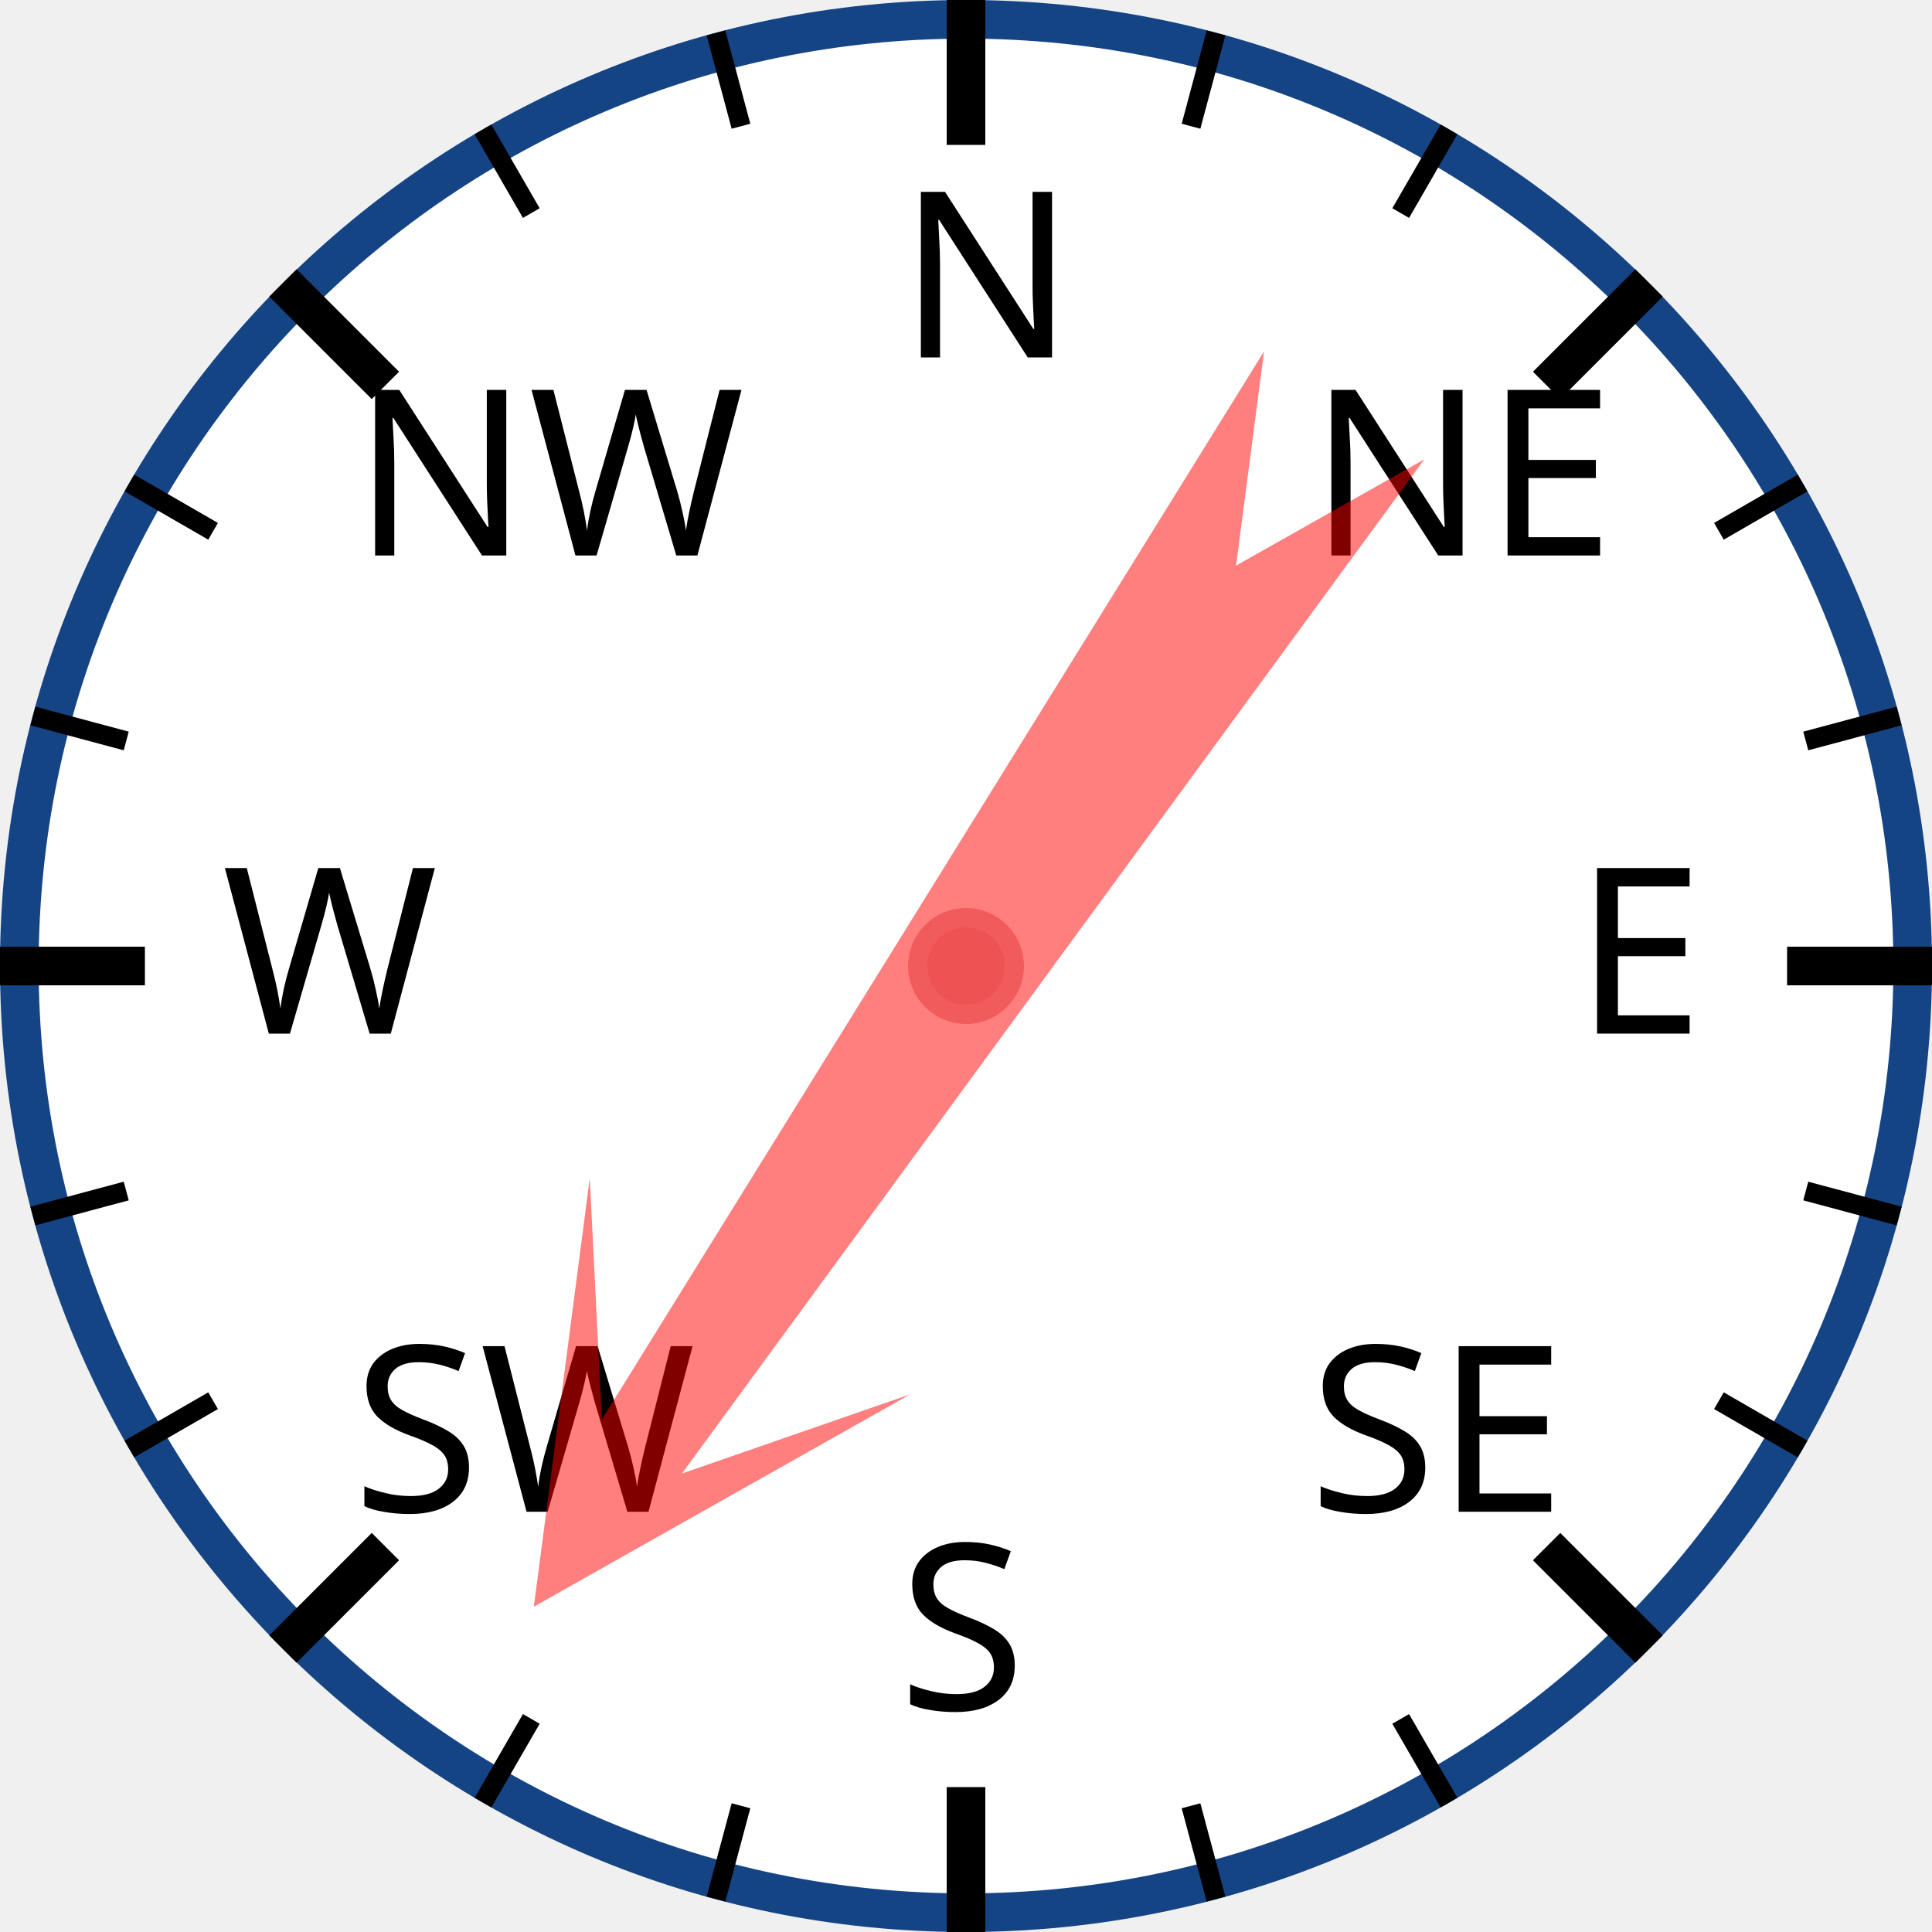
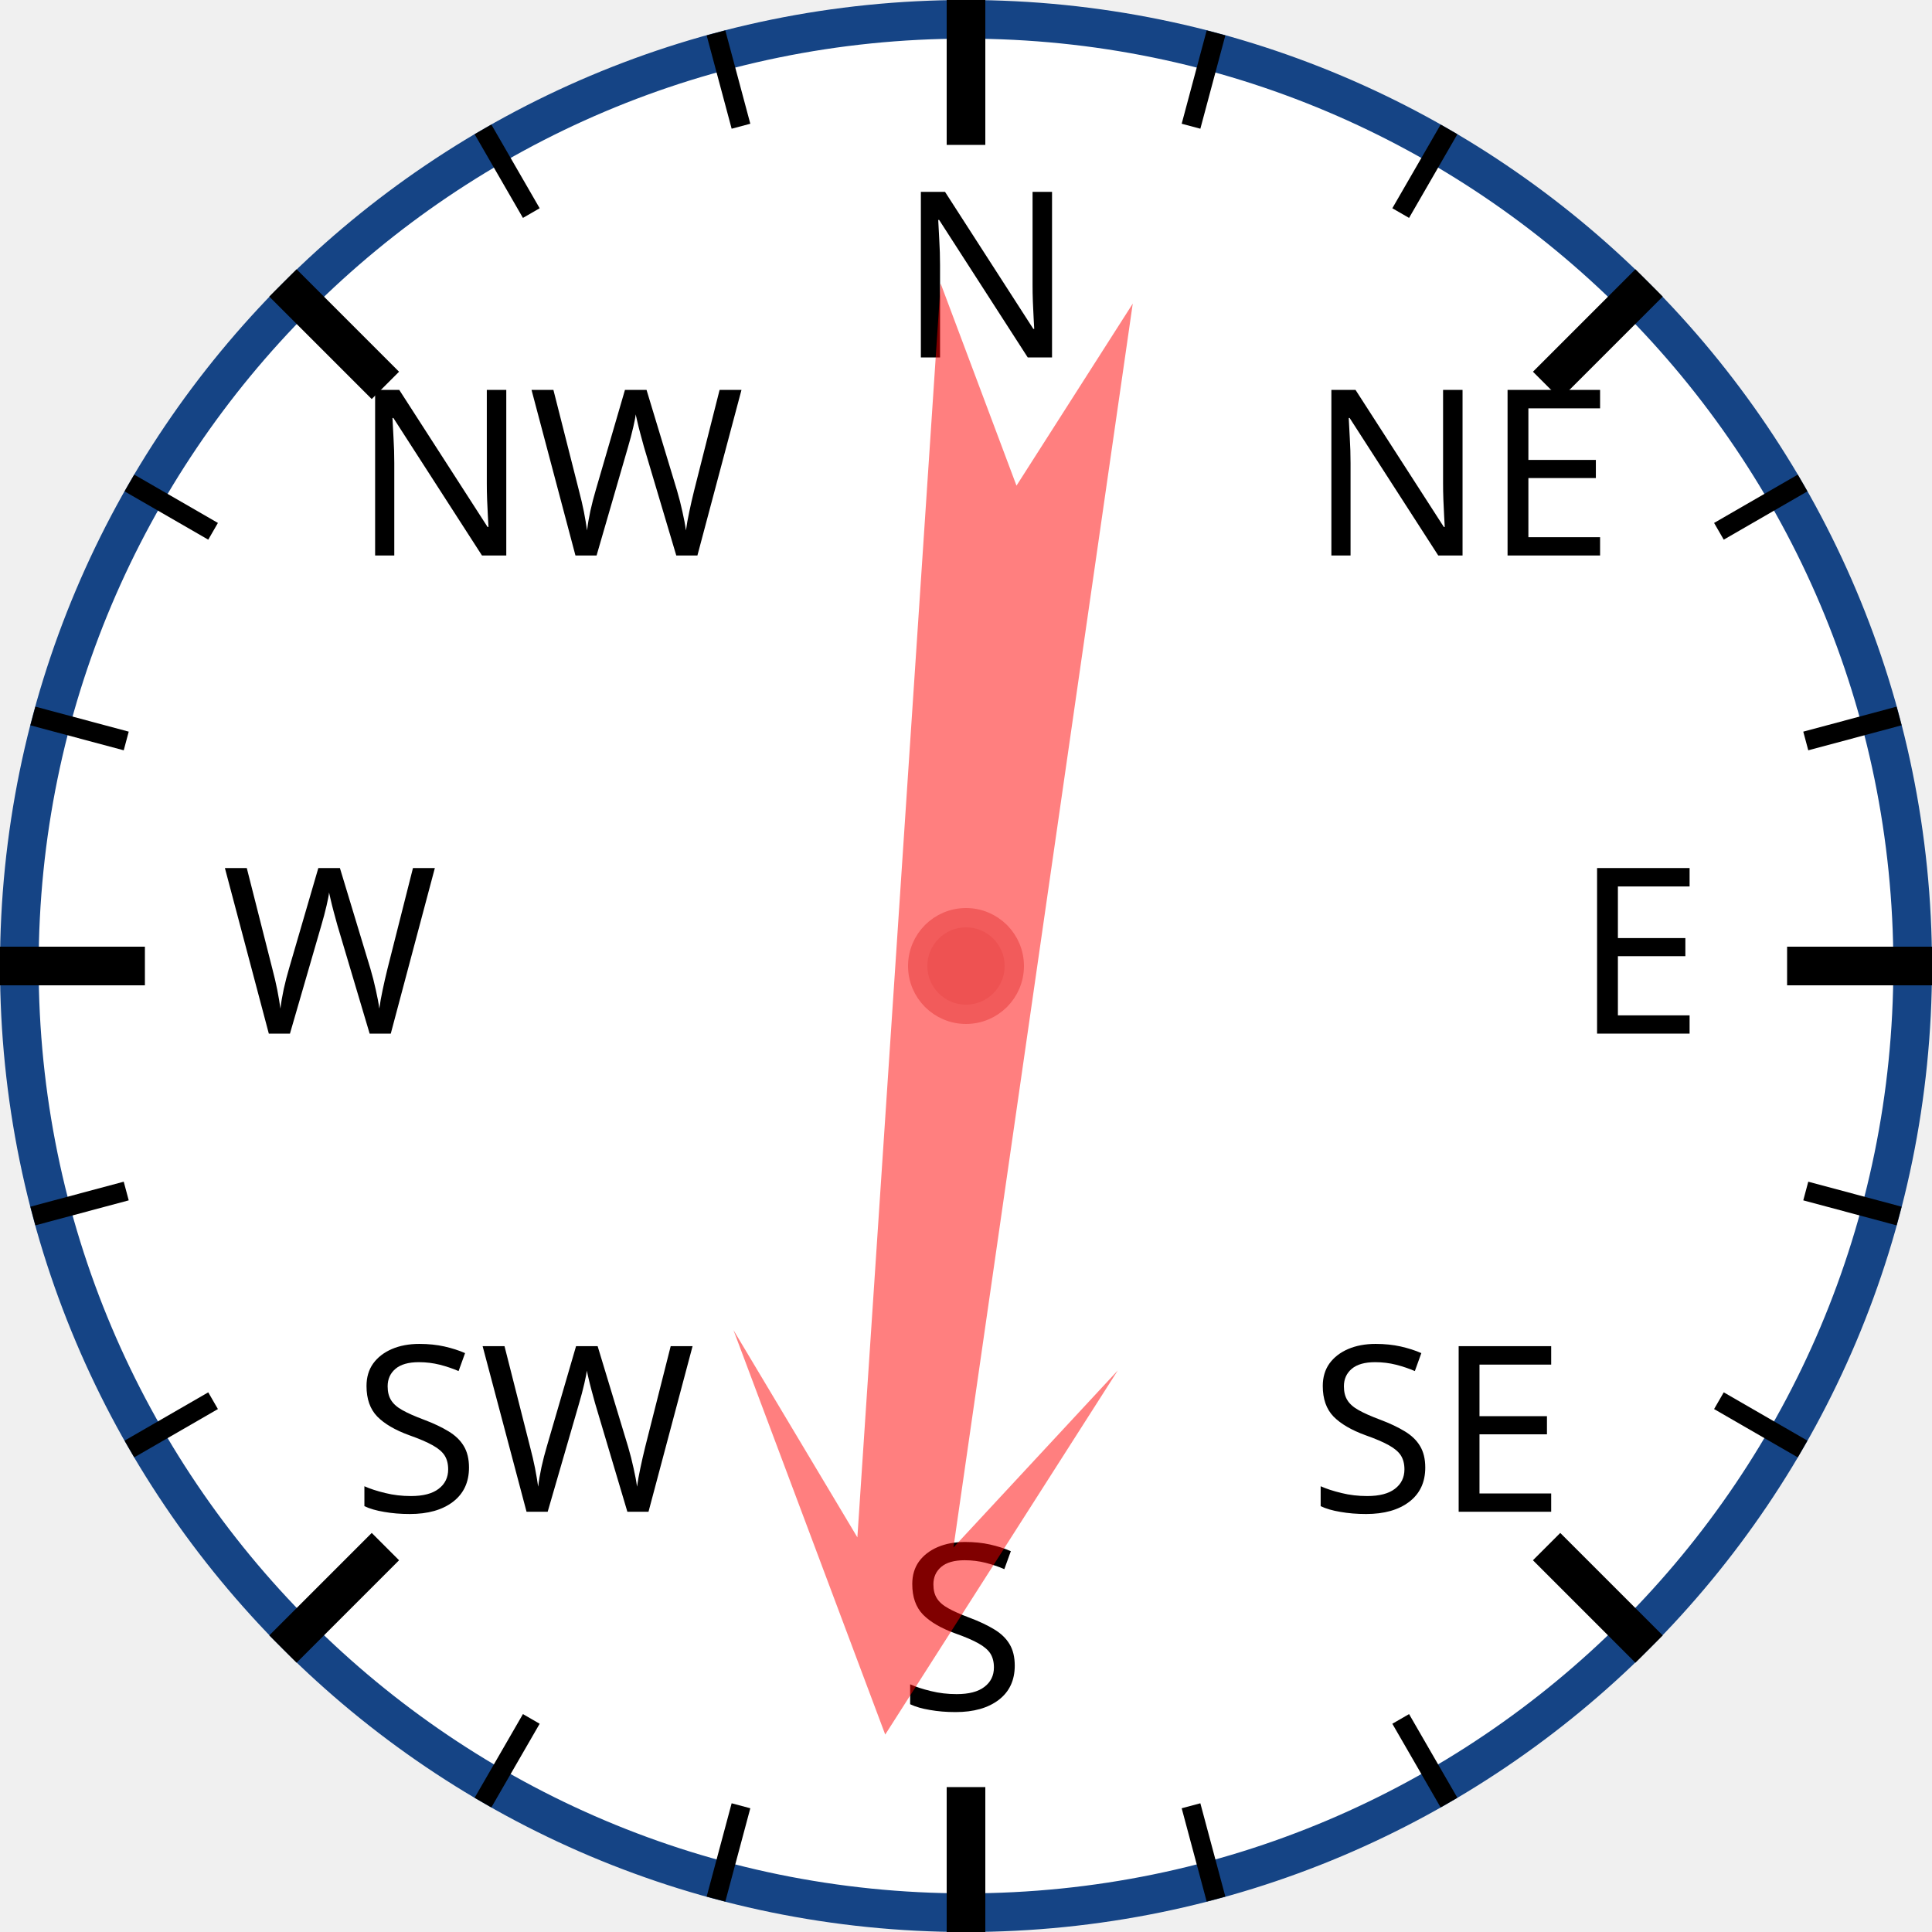
<svg xmlns="http://www.w3.org/2000/svg" width="120px" height="120px" viewBox="0 0 200 200">
  <circle cx="100" cy="100" r="98" style="fill: white; stroke: #154485; stroke-width: 4;" />
  <text x="93.0" y="37.0" style="font-family: sans-serif; font-size: 18pt;">N</text>
  <line x1="100.0" y1="0.0" x2="100.0" y2="15.0" style="stroke: black; stroke-width: 4;" />
  <line x1="74.118" y1="3.407" x2="76.706" y2="13.067" style="stroke: black; stroke-width: 2;" />
  <line x1="50" y1="13.397" x2="55" y2="22.058" style="stroke: black; stroke-width: 2;" />
  <text x="36.503" y="57.503" style="font-family: sans-serif; font-size: 18pt;">NW</text>
  <line x1="29.289" y1="29.289" x2="39.896" y2="39.896" style="stroke: black; stroke-width: 4;" />
  <line x1="13.397" y1="50" x2="22.058" y2="55" style="stroke: black; stroke-width: 2;" />
  <line x1="3.407" y1="74.118" x2="13.067" y2="76.706" style="stroke: black; stroke-width: 2;" />
  <text x="23.0" y="107.0" style="font-family: sans-serif; font-size: 18pt;">W</text>
  <line x1="0.0" y1="100.0" x2="15.0" y2="100.0" style="stroke: black; stroke-width: 4;" />
  <line x1="3.407" y1="125.882" x2="13.067" y2="123.294" style="stroke: black; stroke-width: 2;" />
  <line x1="13.397" y1="150" x2="22.058" y2="145" style="stroke: black; stroke-width: 2;" />
  <text x="36.503" y="156.497" style="font-family: sans-serif; font-size: 18pt;">SW</text>
  <line x1="29.289" y1="170.711" x2="39.896" y2="160.104" style="stroke: black; stroke-width: 4;" />
  <line x1="50" y1="186.603" x2="55" y2="177.942" style="stroke: black; stroke-width: 2;" />
  <line x1="74.118" y1="196.593" x2="76.706" y2="186.933" style="stroke: black; stroke-width: 2;" />
  <text x="93" y="177.0" style="font-family: sans-serif; font-size: 18pt;">S</text>
  <line x1="100" y1="200.0" x2="100" y2="185.0" style="stroke: black; stroke-width: 4;" />
  <line x1="125.882" y1="196.593" x2="123.294" y2="186.933" style="stroke: black; stroke-width: 2;" />
  <line x1="150.0" y1="186.603" x2="145.0" y2="177.942" style="stroke: black; stroke-width: 2;" />
  <text x="135.497" y="156.497" style="font-family: sans-serif; font-size: 18pt;">SE</text>
  <line x1="170.711" y1="170.711" x2="160.104" y2="160.104" style="stroke: black; stroke-width: 4;" />
  <line x1="186.603" y1="150" x2="177.942" y2="145" style="stroke: black; stroke-width: 2;" />
  <line x1="196.593" y1="125.882" x2="186.933" y2="123.294" style="stroke: black; stroke-width: 2;" />
  <text x="163.0" y="107" style="font-family: sans-serif; font-size: 18pt;">E</text>
  <line x1="200.0" y1="100" x2="185.0" y2="100" style="stroke: black; stroke-width: 4;" />
  <line x1="196.593" y1="74.118" x2="186.933" y2="76.706" style="stroke: black; stroke-width: 2;" />
  <line x1="186.603" y1="50" x2="177.942" y2="55" style="stroke: black; stroke-width: 2;" />
  <text x="135.497" y="57.503" style="font-family: sans-serif; font-size: 18pt;">NE</text>
  <line x1="170.711" y1="29.289" x2="160.104" y2="39.896" style="stroke: black; stroke-width: 4;" />
  <line x1="150" y1="13.397" x2="145" y2="22.058" style="stroke: black; stroke-width: 2;" />
  <line x1="125.882" y1="3.407" x2="123.294" y2="13.067" style="stroke: black; stroke-width: 2;" />
-   <polygon points="100 20 120 60 105 40 110 170 100 150 90 170 95 40 80 60" style="fill: red; fill-opacity: 0.5;" transform="rotate(214,100,100)" />
+   <polygon points="100 20 120 60 105 40 110 170 100 150 90 170 95 40 80 60" style="fill: red; fill-opacity: 0.5;" transform="rotate(186,100,100)" />
  <circle cx="100" cy="100" r="5" style="fill: #EE5252; stroke: #F25B5B; stroke-width: 2;" />
</svg>
